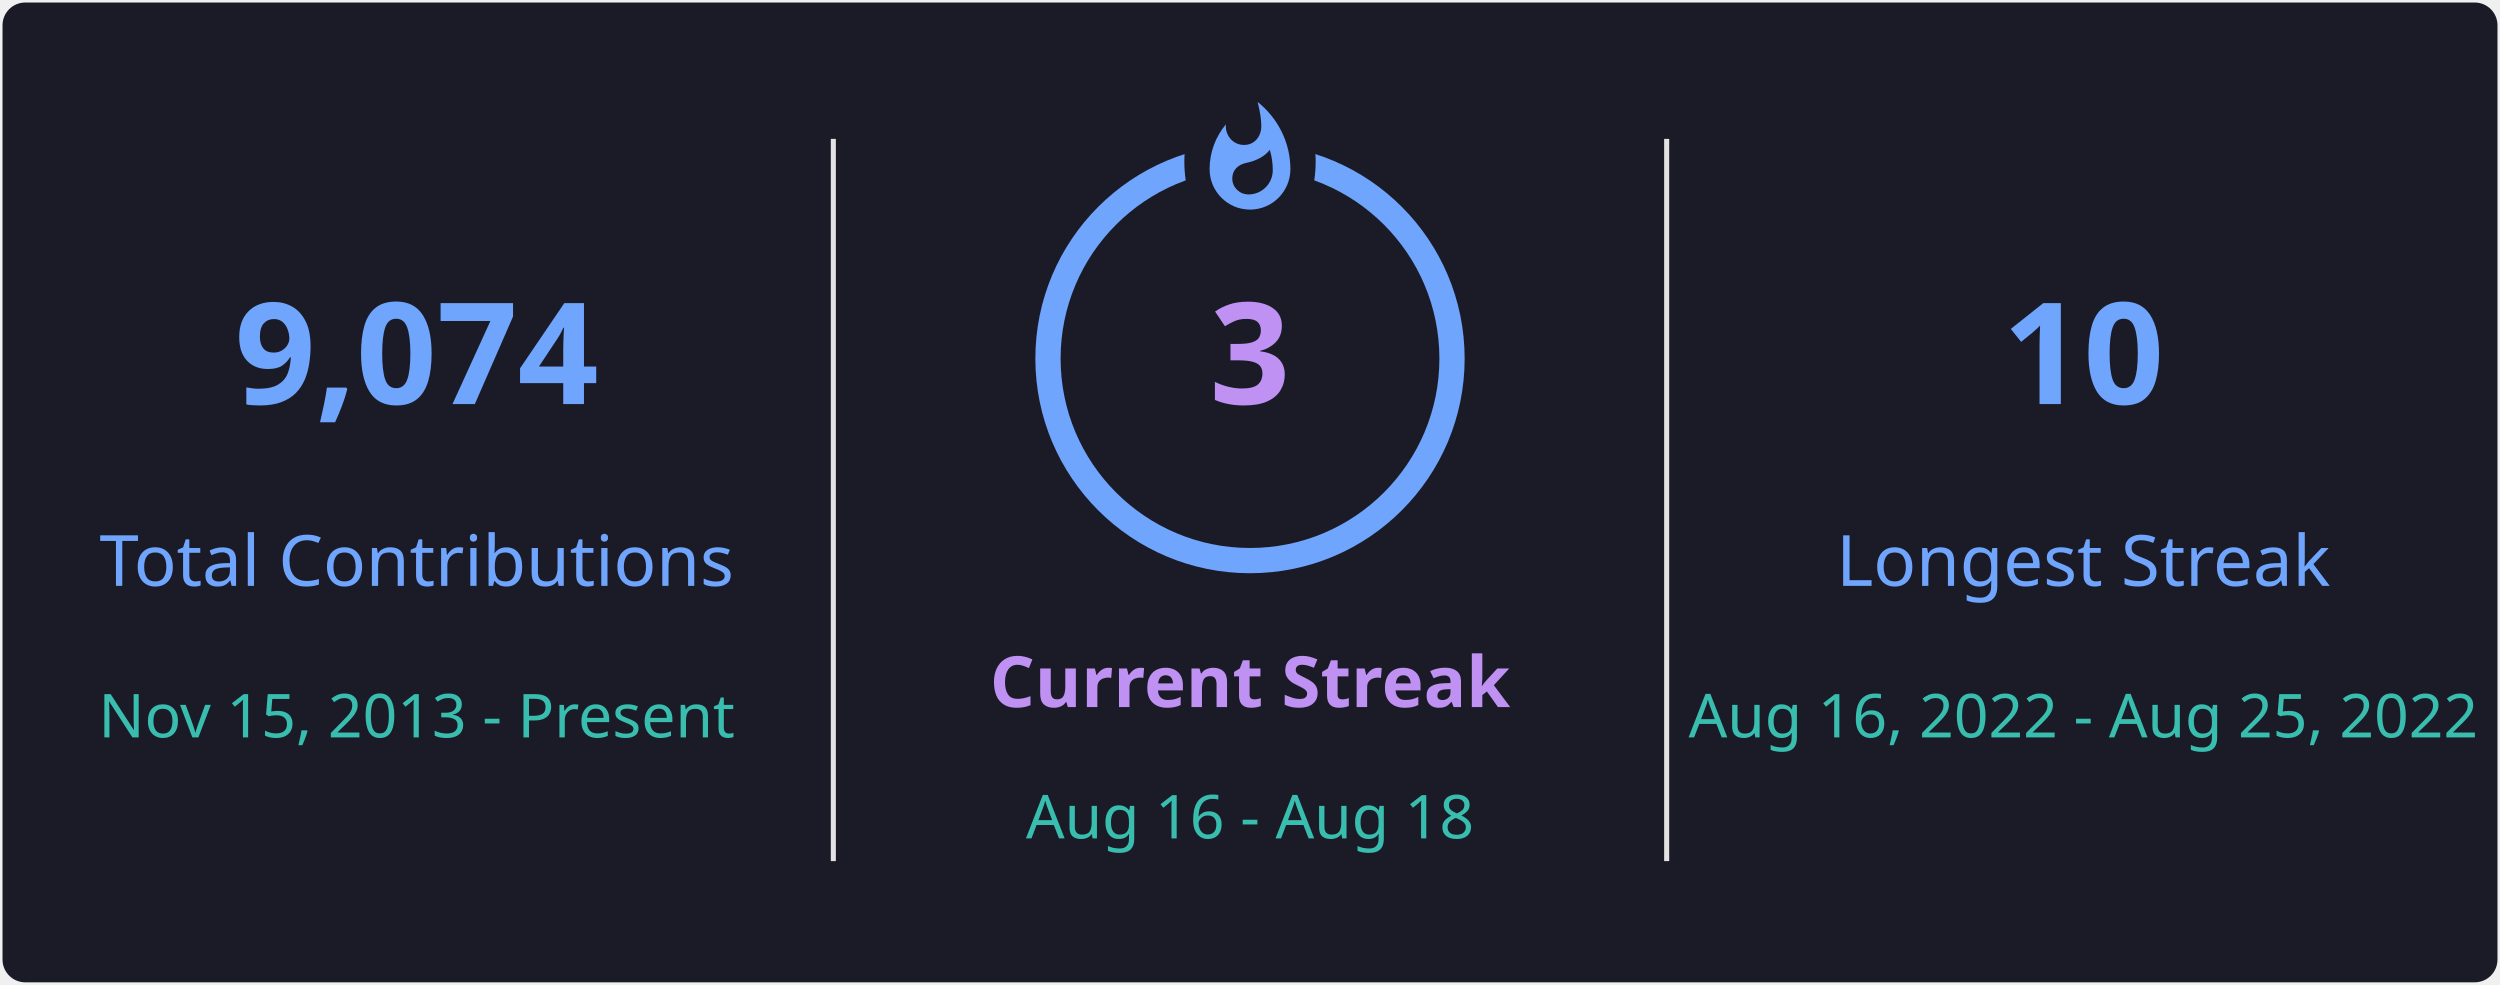
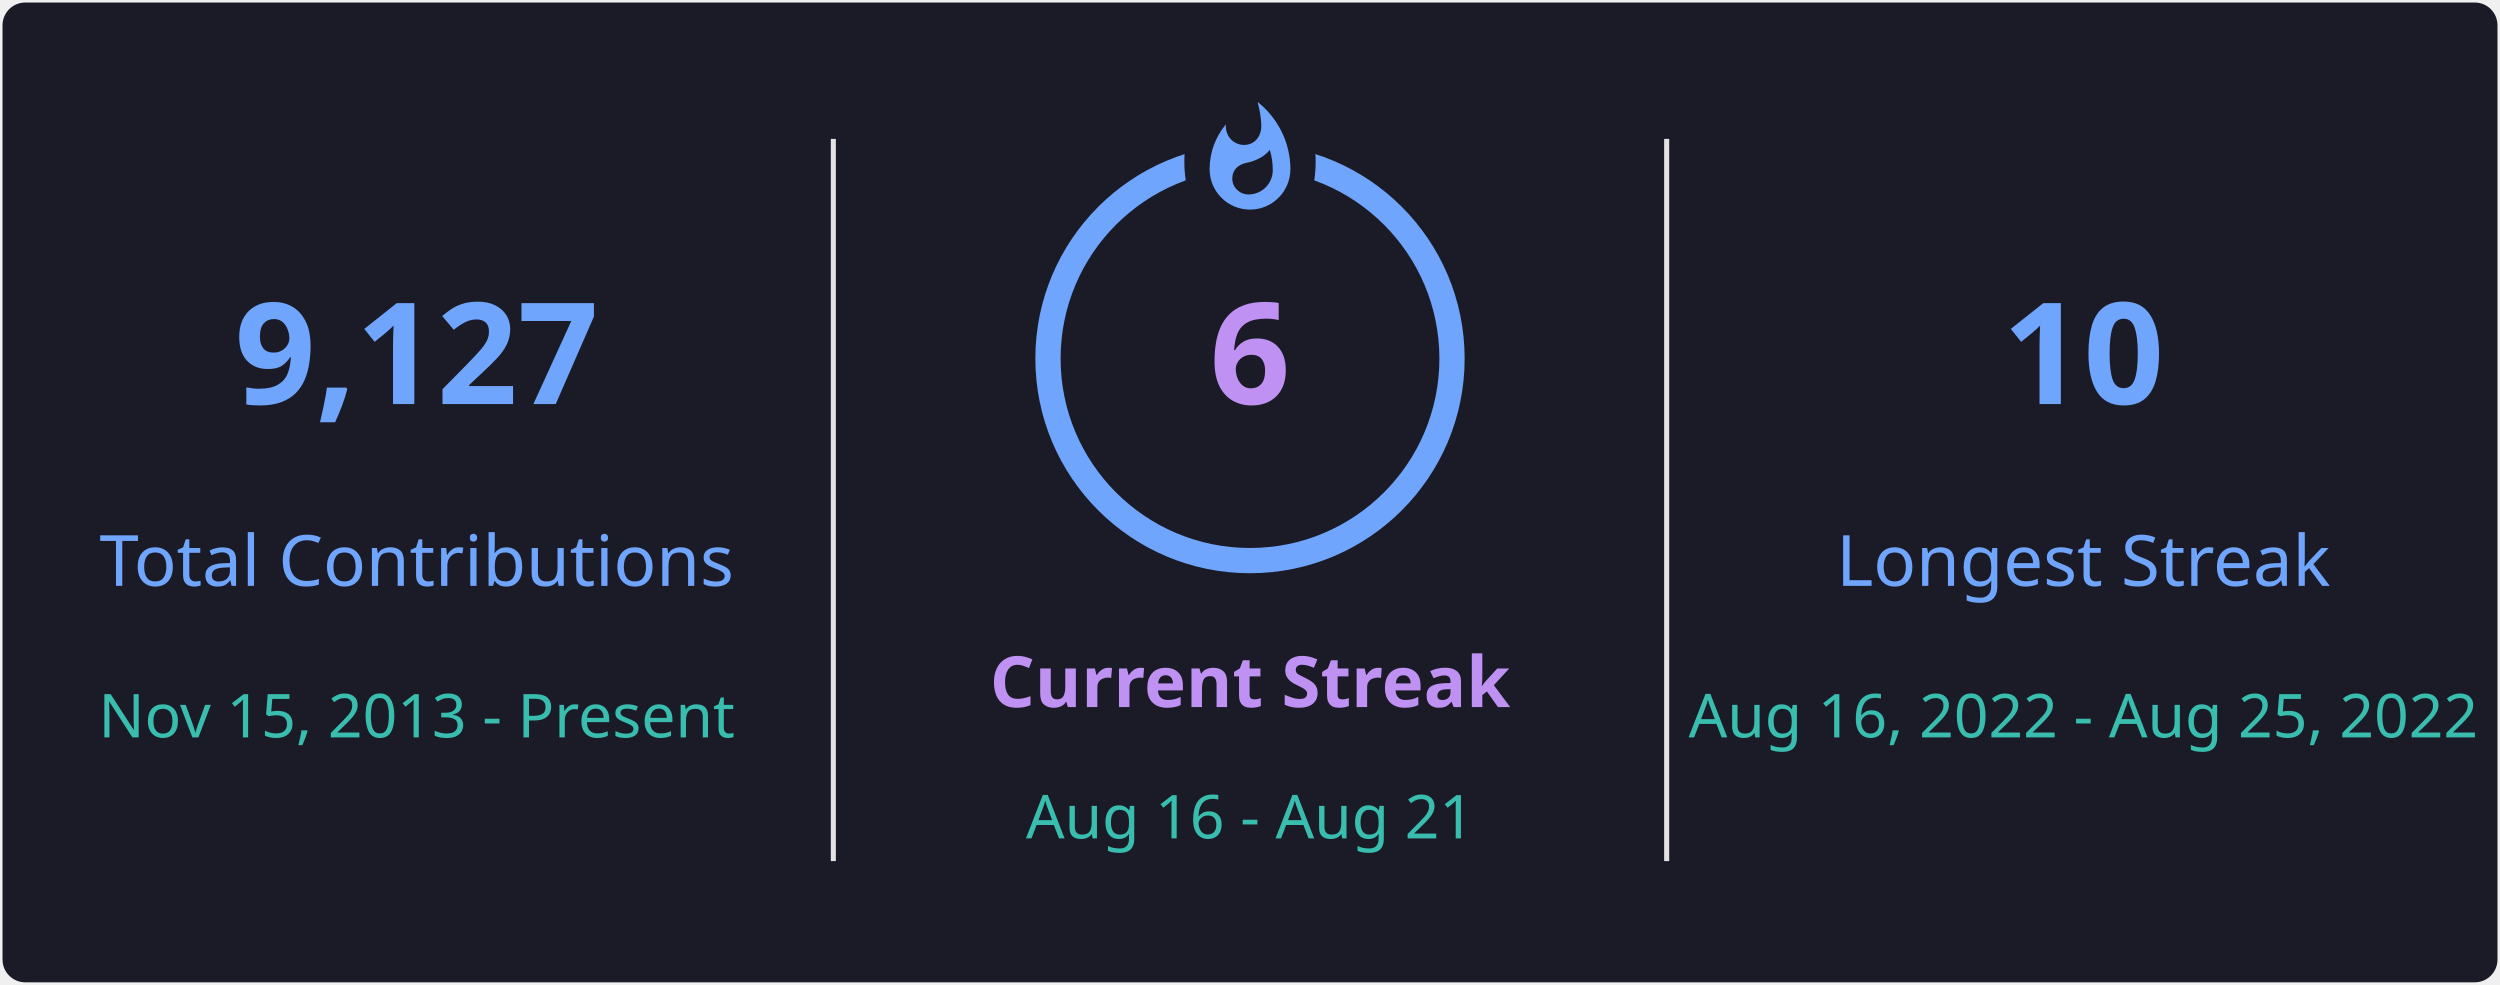
<svg xmlns="http://www.w3.org/2000/svg" style="isolation: isolate" viewBox="0 0 495 195" width="495px" height="195px" direction="ltr">
  <defs>
    <clipPath id="outer_rectangle">
      <rect width="495" height="195" rx="4.5" />
    </clipPath>
    <mask id="mask_out_ring_behind_fire">
      <rect width="495" height="195" fill="white" />
      <ellipse id="mask-ellipse" cx="247.5" cy="32" rx="13" ry="18" fill="black" />
    </mask>
  </defs>
  <g clip-path="url(#outer_rectangle)">
    <g style="isolation: isolate">
      <rect stroke="#000000" stroke-opacity="0" fill="#1A1B27" rx="4.5" x="0.5" y="0.5" width="494" height="194" />
    </g>
    <g style="isolation: isolate">
      <line x1="165" y1="28" x2="165" y2="170" vector-effect="non-scaling-stroke" stroke-width="1" stroke="#E4E2E2" stroke-linejoin="miter" stroke-linecap="square" stroke-miterlimit="3" />
      <line x1="330" y1="28" x2="330" y2="170" vector-effect="non-scaling-stroke" stroke-width="1" stroke="#E4E2E2" stroke-linejoin="miter" stroke-linecap="square" stroke-miterlimit="3" />
    </g>
    <g style="isolation: isolate">
      <g transform="translate(82.5, 48)">
        <text x="0" y="32" stroke-width="0" text-anchor="middle" fill="#70A5FD" stroke="none" font-family="&quot;Segoe UI&quot;, Ubuntu, sans-serif" font-weight="700" font-size="28px" font-style="normal" style="opacity: 1; opacity: 1;">
-                         9,074
+                         9,127
                    </text>
      </g>
      <g transform="translate(82.5, 84)">
        <text x="0" y="32" stroke-width="0" text-anchor="middle" fill="#70A5FD" stroke="none" font-family="&quot;Segoe UI&quot;, Ubuntu, sans-serif" font-weight="400" font-size="14px" font-style="normal" style="opacity: 1; opacity: 1;">
                        Total Contributions
                    </text>
      </g>
      <g transform="translate(82.5, 114)">
        <text x="0" y="32" stroke-width="0" text-anchor="middle" fill="#38BDAE" stroke="none" font-family="&quot;Segoe UI&quot;, Ubuntu, sans-serif" font-weight="400" font-size="12px" font-style="normal" style="opacity: 1; opacity: 1;">
                        Nov 15, 2013 - Present
                    </text>
      </g>
    </g>
    <g style="isolation: isolate">
      <g transform="translate(247.5, 108)">
        <text x="0" y="32" stroke-width="0" text-anchor="middle" fill="#BF91F3" stroke="none" font-family="&quot;Segoe UI&quot;, Ubuntu, sans-serif" font-weight="700" font-size="14px" font-style="normal" style="opacity: 1; opacity: 1;">
                        Current Streak
                    </text>
      </g>
      <g transform="translate(247.5, 145)">
        <text x="0" y="21" stroke-width="0" text-anchor="middle" fill="#38BDAE" stroke="none" font-family="&quot;Segoe UI&quot;, Ubuntu, sans-serif" font-weight="400" font-size="12px" font-style="normal" style="opacity: 1; opacity: 1;">
-                         Aug 16 - Aug 18
+                         Aug 16 - Aug 21
                    </text>
      </g>
      <g mask="url(#mask_out_ring_behind_fire)">
        <circle cx="247.5" cy="71" r="40" fill="none" stroke="#70A5FD" stroke-width="5" style="opacity: 1; opacity: 1;" />
      </g>
      <g transform="translate(247.5, 19.5)" stroke-opacity="0" style="opacity: 1; opacity: 1;">
        <path d="M -12 -0.5 L 15 -0.5 L 15 23.5 L -12 23.5 L -12 -0.5 Z" fill="none" />
        <path d="M 1.5 0.67 C 1.5 0.67 2.24 3.32 2.24 5.47 C 2.24 7.53 0.89 9.2 -1.17 9.2 C -3.23 9.2 -4.79 7.53 -4.79 5.47 L -4.76 5.11 C -6.78 7.51 -8 10.62 -8 13.99 C -8 18.41 -4.42 22 0 22 C 4.42 22 8 18.41 8 13.99 C 8 8.6 5.41 3.79 1.5 0.67 Z M -0.29 19 C -2.07 19 -3.51 17.6 -3.51 15.86 C -3.51 14.24 -2.46 13.1 -0.7 12.74 C 1.07 12.38 2.9 11.53 3.92 10.16 C 4.31 11.45 4.51 12.81 4.51 14.2 C 4.51 16.85 2.36 19 -0.29 19 Z" fill="#70A5FD" stroke-opacity="0" />
      </g>
      <g transform="translate(247.5, 48)">
        <text x="0" y="32" stroke-width="0" text-anchor="middle" fill="#BF91F3" stroke="none" font-family="&quot;Segoe UI&quot;, Ubuntu, sans-serif" font-weight="700" font-size="28px" font-style="normal" style="font-size: 28px;">
-                         3
+                         6
                    </text>
      </g>
    </g>
    <g style="isolation: isolate">
      <g transform="translate(412.5, 48)">
        <text x="0" y="32" stroke-width="0" text-anchor="middle" fill="#70A5FD" stroke="none" font-family="&quot;Segoe UI&quot;, Ubuntu, sans-serif" font-weight="700" font-size="28px" font-style="normal" style="opacity: 1; opacity: 1;">
                        10
                    </text>
      </g>
      <g transform="translate(412.5, 84)">
        <text x="0" y="32" stroke-width="0" text-anchor="middle" fill="#70A5FD" stroke="none" font-family="&quot;Segoe UI&quot;, Ubuntu, sans-serif" font-weight="400" font-size="14px" font-style="normal" style="opacity: 1; opacity: 1;">
                        Longest Streak
                    </text>
      </g>
      <g transform="translate(412.5, 114)">
        <text x="0" y="32" stroke-width="0" text-anchor="middle" fill="#38BDAE" stroke="none" font-family="&quot;Segoe UI&quot;, Ubuntu, sans-serif" font-weight="400" font-size="12px" font-style="normal" style="opacity: 1; opacity: 1;">
                        Aug 16, 2022 - Aug 25, 2022
                    </text>
      </g>
    </g>
  </g>
</svg>
